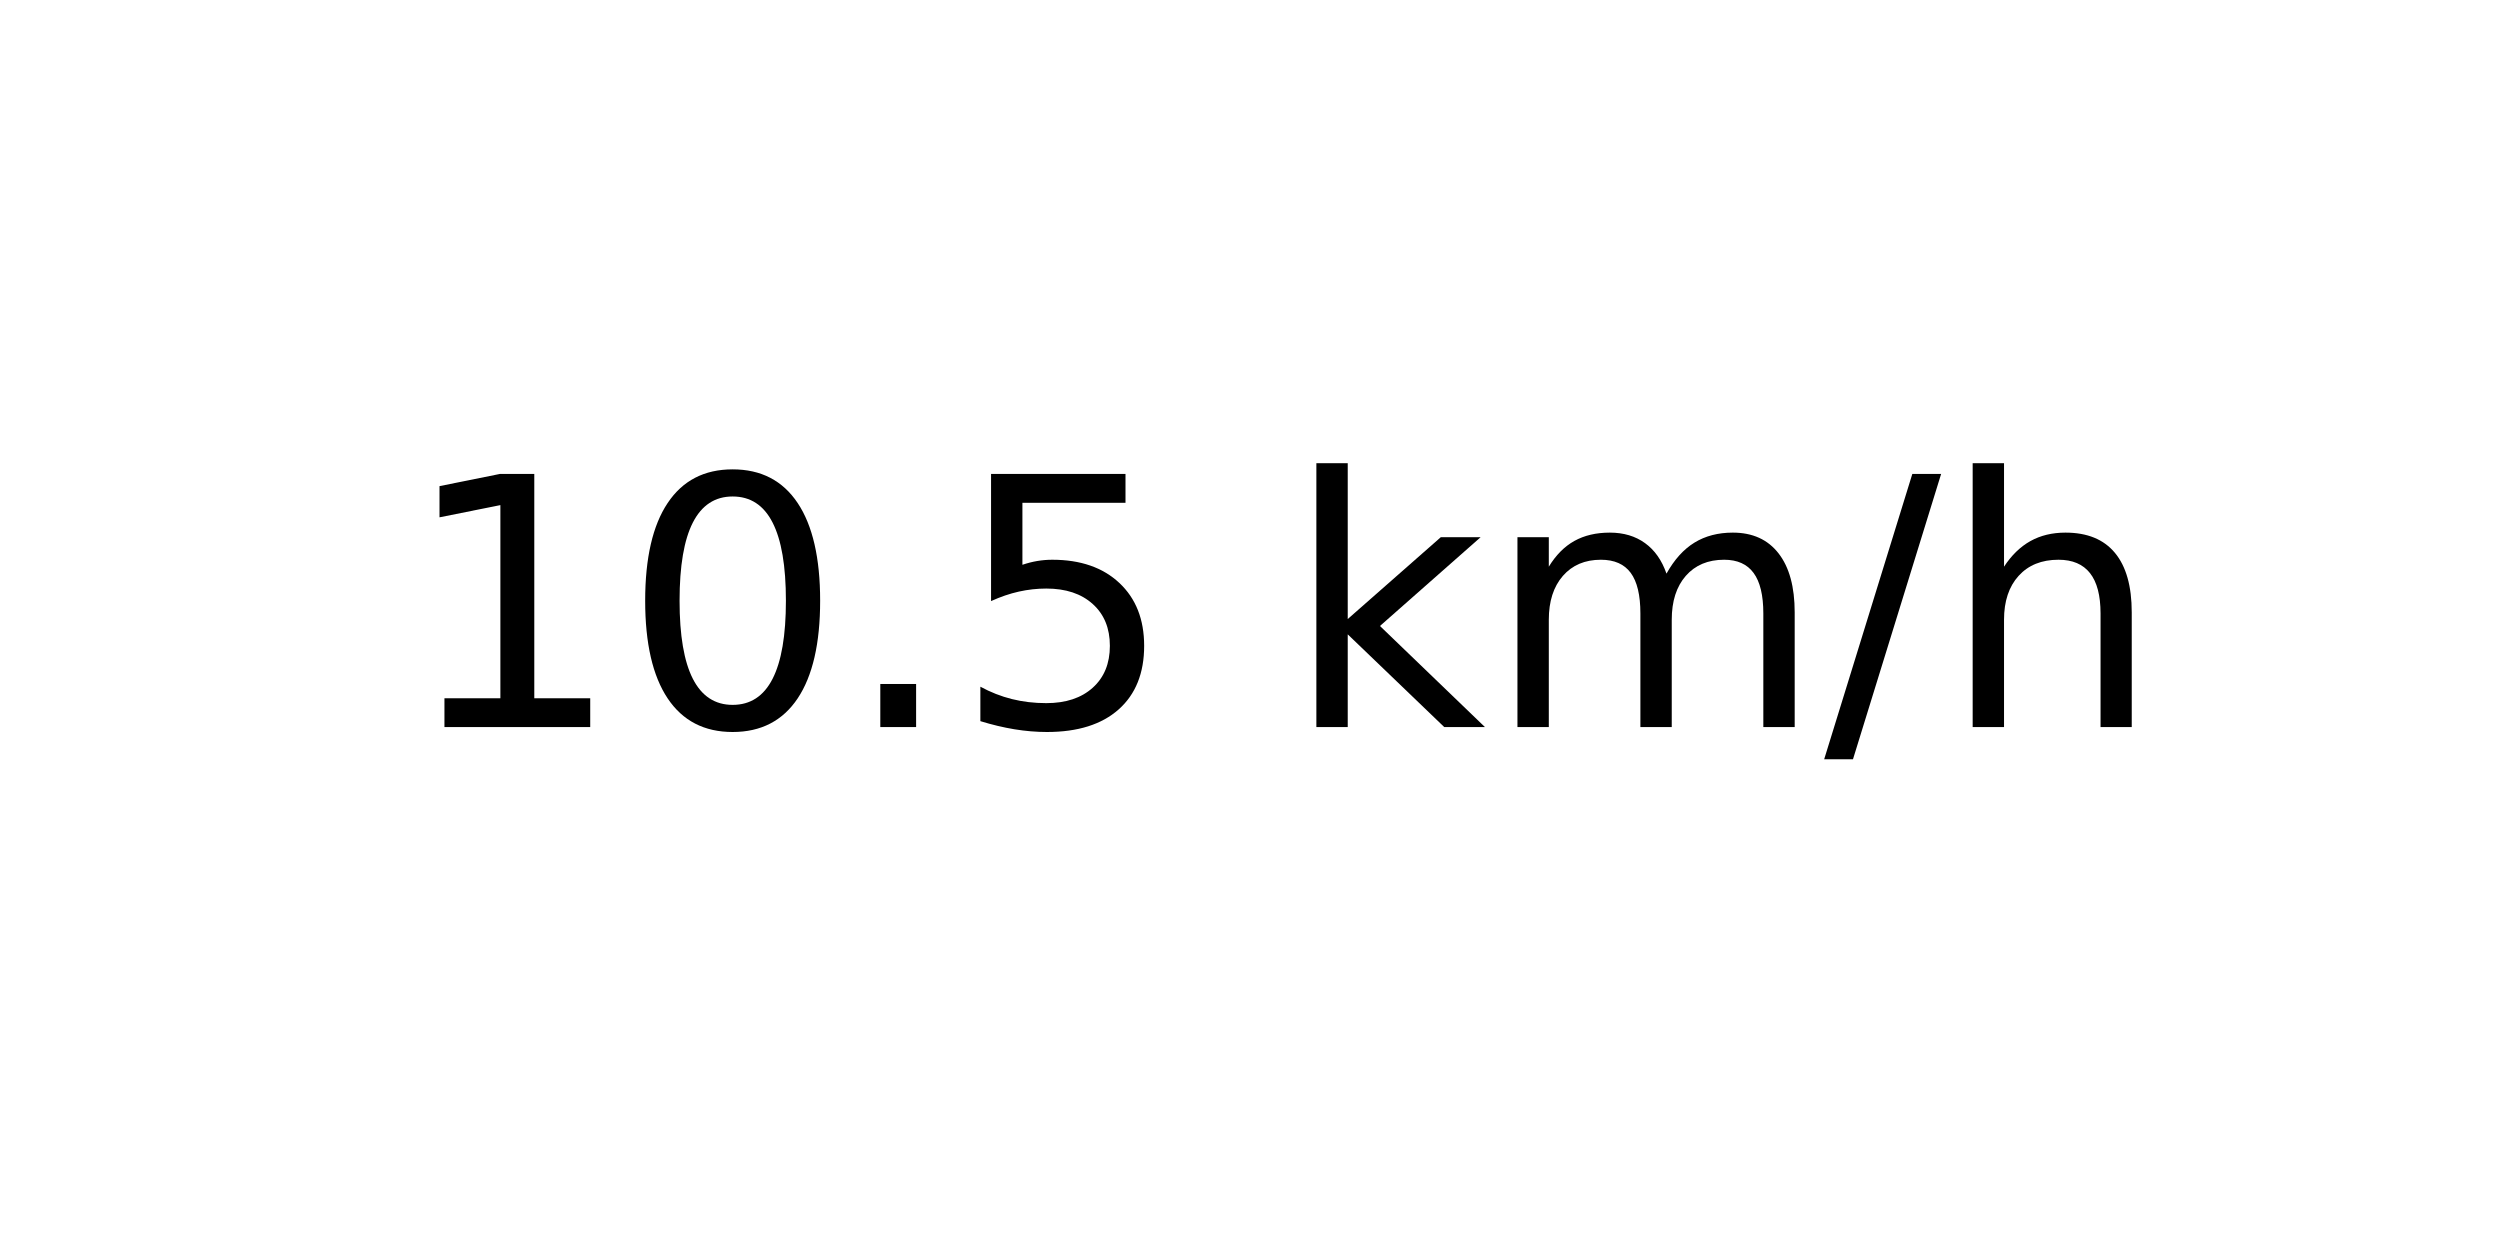
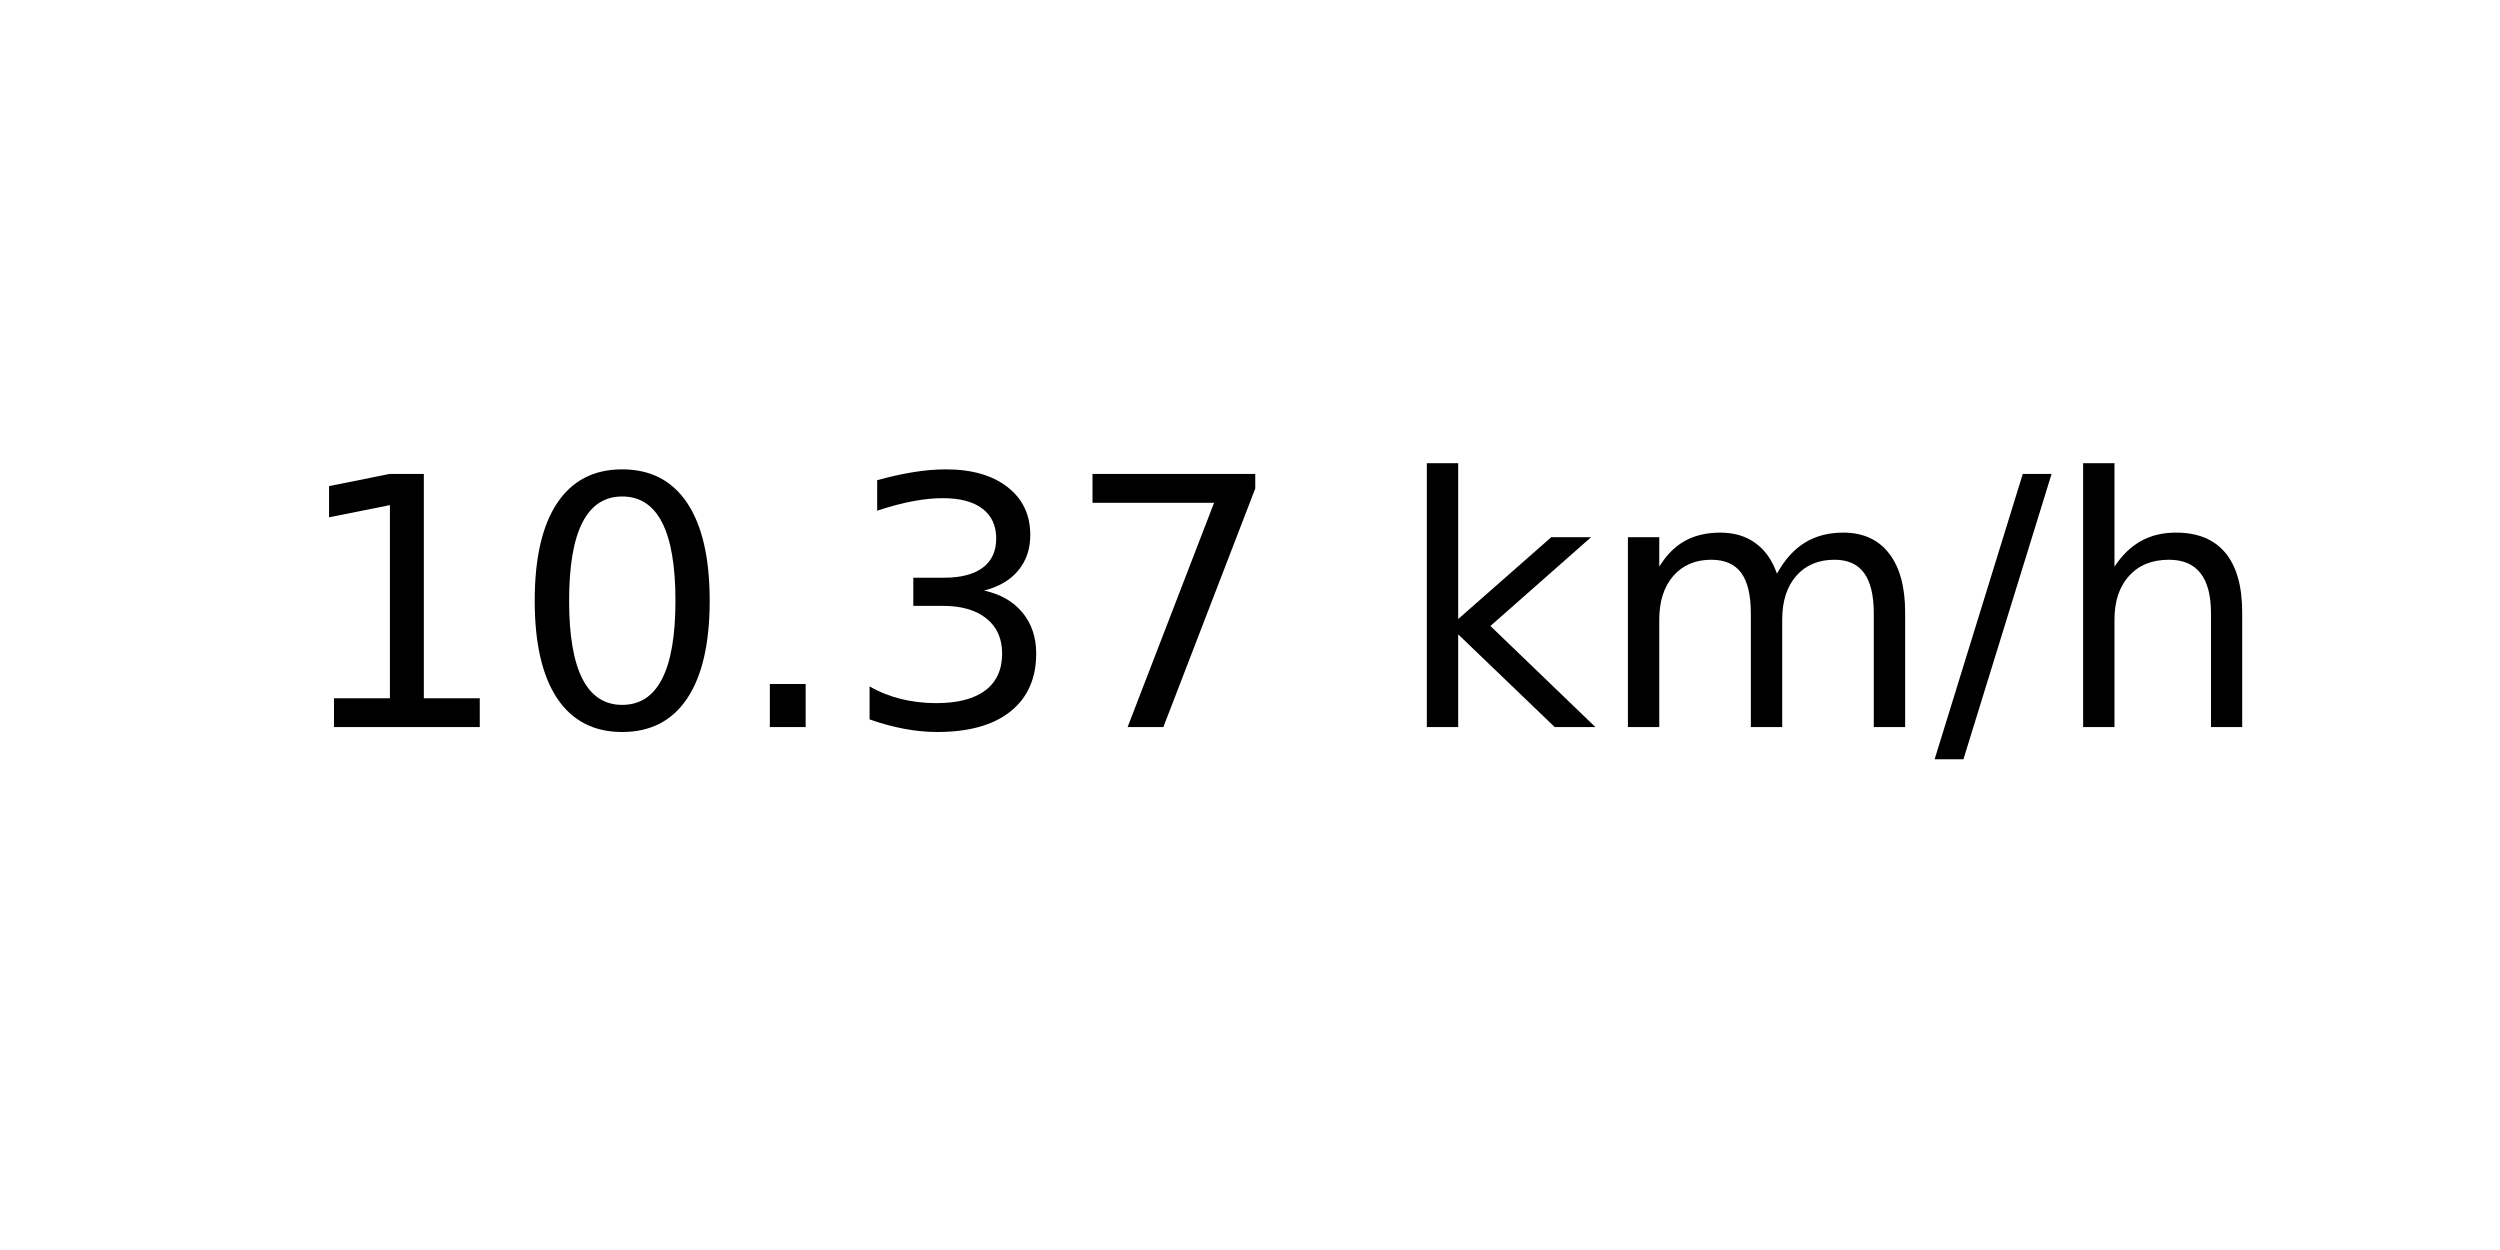
<svg xmlns="http://www.w3.org/2000/svg" xmlns:xlink="http://www.w3.org/1999/xlink" width="72pt" height="36pt" viewBox="0 0 72 36" version="1.1">
  <defs>
    <style type="text/css">*{stroke-linejoin: round; stroke-linecap: butt}</style>
  </defs>
  <g id="figure_1">
    <g id="axes_1">
      <g id="text_1">
-         <g transform="translate(11.55937 20.93937) scale(0.1 -0.1)">
+         <g transform="translate(8.378125 20.93937) scale(0.1 -0.1)">
          <defs>
            <path id="DejaVuSans-31" d="M 794 531  L 1825 531  L 1825 4091  L 703 3866  L 703 4441  L 1819 4666  L 2450 4666  L 2450 531  L 3481 531  L 3481 0  L 794 0  L 794 531  z " transform="scale(0.015625)" />
            <path id="DejaVuSans-30" d="M 2034 4250  Q 1547 4250 1301 3770  Q 1056 3291 1056 2328  Q 1056 1369 1301 889  Q 1547 409 2034 409  Q 2525 409 2770 889  Q 3016 1369 3016 2328  Q 3016 3291 2770 3770  Q 2525 4250 2034 4250  z M 2034 4750  Q 2819 4750 3233 4129  Q 3647 3509 3647 2328  Q 3647 1150 3233 529  Q 2819 -91 2034 -91  Q 1250 -91 836 529  Q 422 1150 422 2328  Q 422 3509 836 4129  Q 1250 4750 2034 4750  z " transform="scale(0.015625)" />
            <path id="DejaVuSans-2e" d="M 684 794  L 1344 794  L 1344 0  L 684 0  L 684 794  z " transform="scale(0.015625)" />
-             <path id="DejaVuSans-35" d="M 691 4666  L 3169 4666  L 3169 4134  L 1269 4134  L 1269 2991  Q 1406 3038 1543 3061  Q 1681 3084 1819 3084  Q 2600 3084 3056 2656  Q 3513 2228 3513 1497  Q 3513 744 3044 326  Q 2575 -91 1722 -91  Q 1428 -91 1123 -41  Q 819 9 494 109  L 494 744  Q 775 591 1075 516  Q 1375 441 1709 441  Q 2250 441 2565 725  Q 2881 1009 2881 1497  Q 2881 1984 2565 2268  Q 2250 2553 1709 2553  Q 1456 2553 1204 2497  Q 953 2441 691 2322  L 691 4666  z " transform="scale(0.015625)" />
+             <path id="DejaVuSans-33" d="M 2597 2516  Q 3050 2419 3304 2112  Q 3559 1806 3559 1356  Q 3559 666 3084 287  Q 2609 -91 1734 -91  Q 1441 -91 1130 -33  Q 819 25 488 141  L 488 750  Q 750 597 1062 519  Q 1375 441 1716 441  Q 2309 441 2620 675  Q 2931 909 2931 1356  Q 2931 1769 2642 2001  Q 2353 2234 1838 2234  L 1294 2234  L 1294 2753  L 1863 2753  Q 2328 2753 2575 2939  Q 2822 3125 2822 3475  Q 2822 3834 2567 4026  Q 2313 4219 1838 4219  Q 1578 4219 1281 4162  Q 984 4106 628 3988  L 628 4550  Q 988 4650 1302 4700  Q 1616 4750 1894 4750  Q 2613 4750 3031 4423  Q 3450 4097 3450 3541  Q 3450 3153 3228 2886  Q 3006 2619 2597 2516  z " transform="scale(0.015625)" />
+             <path id="DejaVuSans-37" d="M 525 4666  L 3525 4666  L 3525 4397  L 1831 0  L 1172 0  L 2766 4134  L 525 4134  L 525 4666  z " transform="scale(0.015625)" />
            <path id="DejaVuSans-20" transform="scale(0.015625)" />
            <path id="DejaVuSans-6b" d="M 581 4863  L 1159 4863  L 1159 1991  L 2875 3500  L 3609 3500  L 1753 1863  L 3688 0  L 2938 0  L 1159 1709  L 1159 0  L 581 0  L 581 4863  z " transform="scale(0.015625)" />
            <path id="DejaVuSans-6d" d="M 3328 2828  Q 3544 3216 3844 3400  Q 4144 3584 4550 3584  Q 5097 3584 5394 3201  Q 5691 2819 5691 2113  L 5691 0  L 5113 0  L 5113 2094  Q 5113 2597 4934 2840  Q 4756 3084 4391 3084  Q 3944 3084 3684 2787  Q 3425 2491 3425 1978  L 3425 0  L 2847 0  L 2847 2094  Q 2847 2600 2669 2842  Q 2491 3084 2119 3084  Q 1678 3084 1418 2786  Q 1159 2488 1159 1978  L 1159 0  L 581 0  L 581 3500  L 1159 3500  L 1159 2956  Q 1356 3278 1631 3431  Q 1906 3584 2284 3584  Q 2666 3584 2933 3390  Q 3200 3197 3328 2828  z " transform="scale(0.015625)" />
            <path id="DejaVuSans-2f" d="M 1625 4666  L 2156 4666  L 531 -594  L 0 -594  L 1625 4666  z " transform="scale(0.015625)" />
            <path id="DejaVuSans-68" d="M 3513 2113  L 3513 0  L 2938 0  L 2938 2094  Q 2938 2591 2744 2837  Q 2550 3084 2163 3084  Q 1697 3084 1428 2787  Q 1159 2491 1159 1978  L 1159 0  L 581 0  L 581 4863  L 1159 4863  L 1159 2956  Q 1366 3272 1645 3428  Q 1925 3584 2291 3584  Q 2894 3584 3203 3211  Q 3513 2838 3513 2113  z " transform="scale(0.015625)" />
          </defs>
          <use xlink:href="#DejaVuSans-31" />
          <use xlink:href="#DejaVuSans-30" x="63.623" />
          <use xlink:href="#DejaVuSans-2e" x="127.246" />
-           <use xlink:href="#DejaVuSans-35" x="159.033" />
-           <use xlink:href="#DejaVuSans-20" x="222.656" />
-           <use xlink:href="#DejaVuSans-6b" x="254.443" />
-           <use xlink:href="#DejaVuSans-6d" x="312.354" />
-           <use xlink:href="#DejaVuSans-2f" x="409.766" />
-           <use xlink:href="#DejaVuSans-68" x="443.457" />
+           <use xlink:href="#DejaVuSans-33" x="159.033" />
+           <use xlink:href="#DejaVuSans-37" x="222.656" />
+           <use xlink:href="#DejaVuSans-20" x="286.279" />
+           <use xlink:href="#DejaVuSans-6b" x="318.066" />
+           <use xlink:href="#DejaVuSans-6d" x="375.977" />
+           <use xlink:href="#DejaVuSans-2f" x="473.389" />
+           <use xlink:href="#DejaVuSans-68" x="507.08" />
        </g>
      </g>
    </g>
  </g>
</svg>
